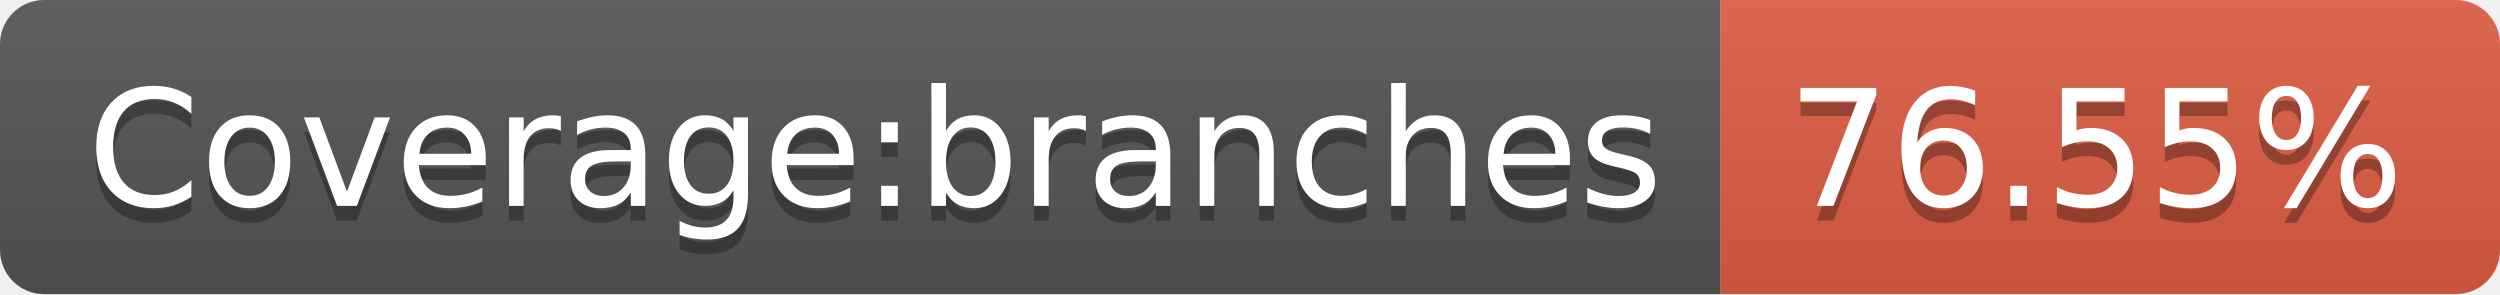
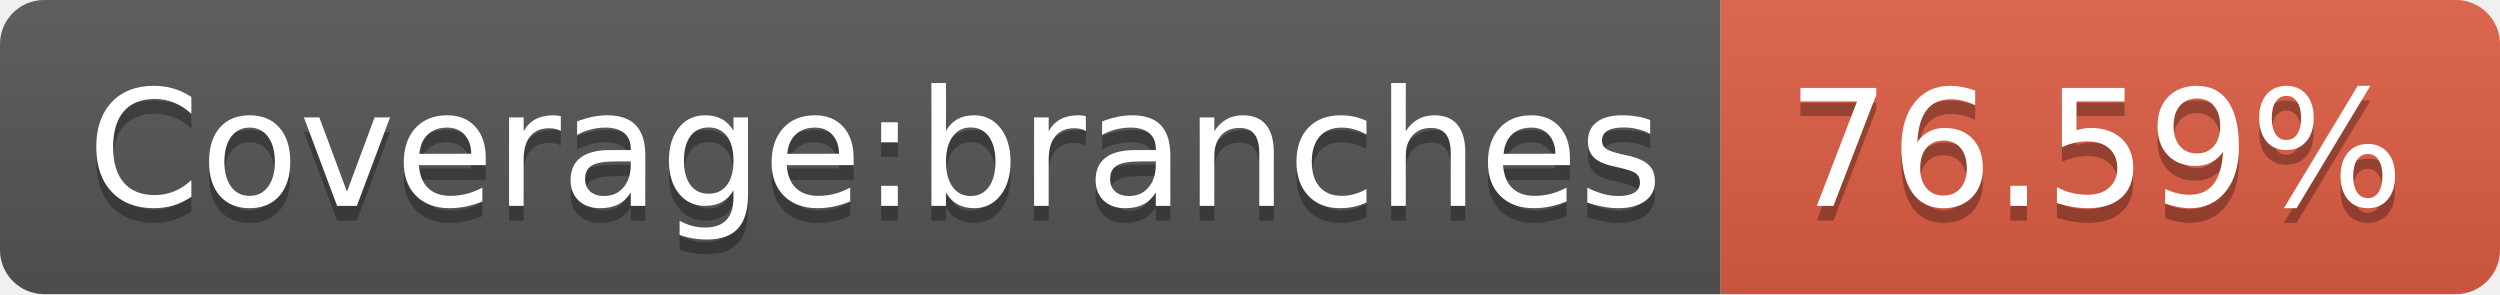
- <svg xmlns="http://www.w3.org/2000/svg" width="170" height="20" role="img" aria-label="Coverage:branches: 76.55%">
+ <svg xmlns="http://www.w3.org/2000/svg" width="170" height="20" role="img" aria-label="Coverage:branches: 76.59%">
  <linearGradient id="s" x2="0" y2="100%">
    <stop offset="0" stop-color="#bbb" stop-opacity=".1" />
    <stop offset="1" stop-opacity=".1" />
  </linearGradient>
  <clipPath id="r">
    <rect width="170" height="20" rx="3" fill="#fff" />
  </clipPath>
  <g clip-path="url(#r)">
    <rect width="117" height="20" fill="#555" />
    <rect x="117" width="53" height="20" fill="#e05d44" />
    <rect width="170" height="20" fill="url(#s)" />
  </g>
  <g fill="#fff" text-anchor="middle" font-family="Verdana,Geneva,DejaVu Sans,sans-serif" text-rendering="geometricPrecision" font-size="110">
    <text aria-hidden="true" x="595" y="150" fill="#010101" fill-opacity=".3" transform="scale(.1)" textLength="1070">Coverage:branches</text>
    <text x="595" y="140" transform="scale(.1)" fill="#fff" textLength="1070">Coverage:branches</text>
-     <text aria-hidden="true" x="1425" y="150" fill="#010101" fill-opacity=".3" transform="scale(.1)" textLength="430">76.55%</text>
-     <text x="1425" y="140" transform="scale(.1)" fill="#fff" textLength="430">76.55%</text>
+     <text aria-hidden="true" x="1425" y="150" fill="#010101" fill-opacity=".3" transform="scale(.1)" textLength="430">76.59%</text>
+     <text x="1425" y="140" transform="scale(.1)" fill="#fff" textLength="430">76.59%</text>
  </g>
</svg>
